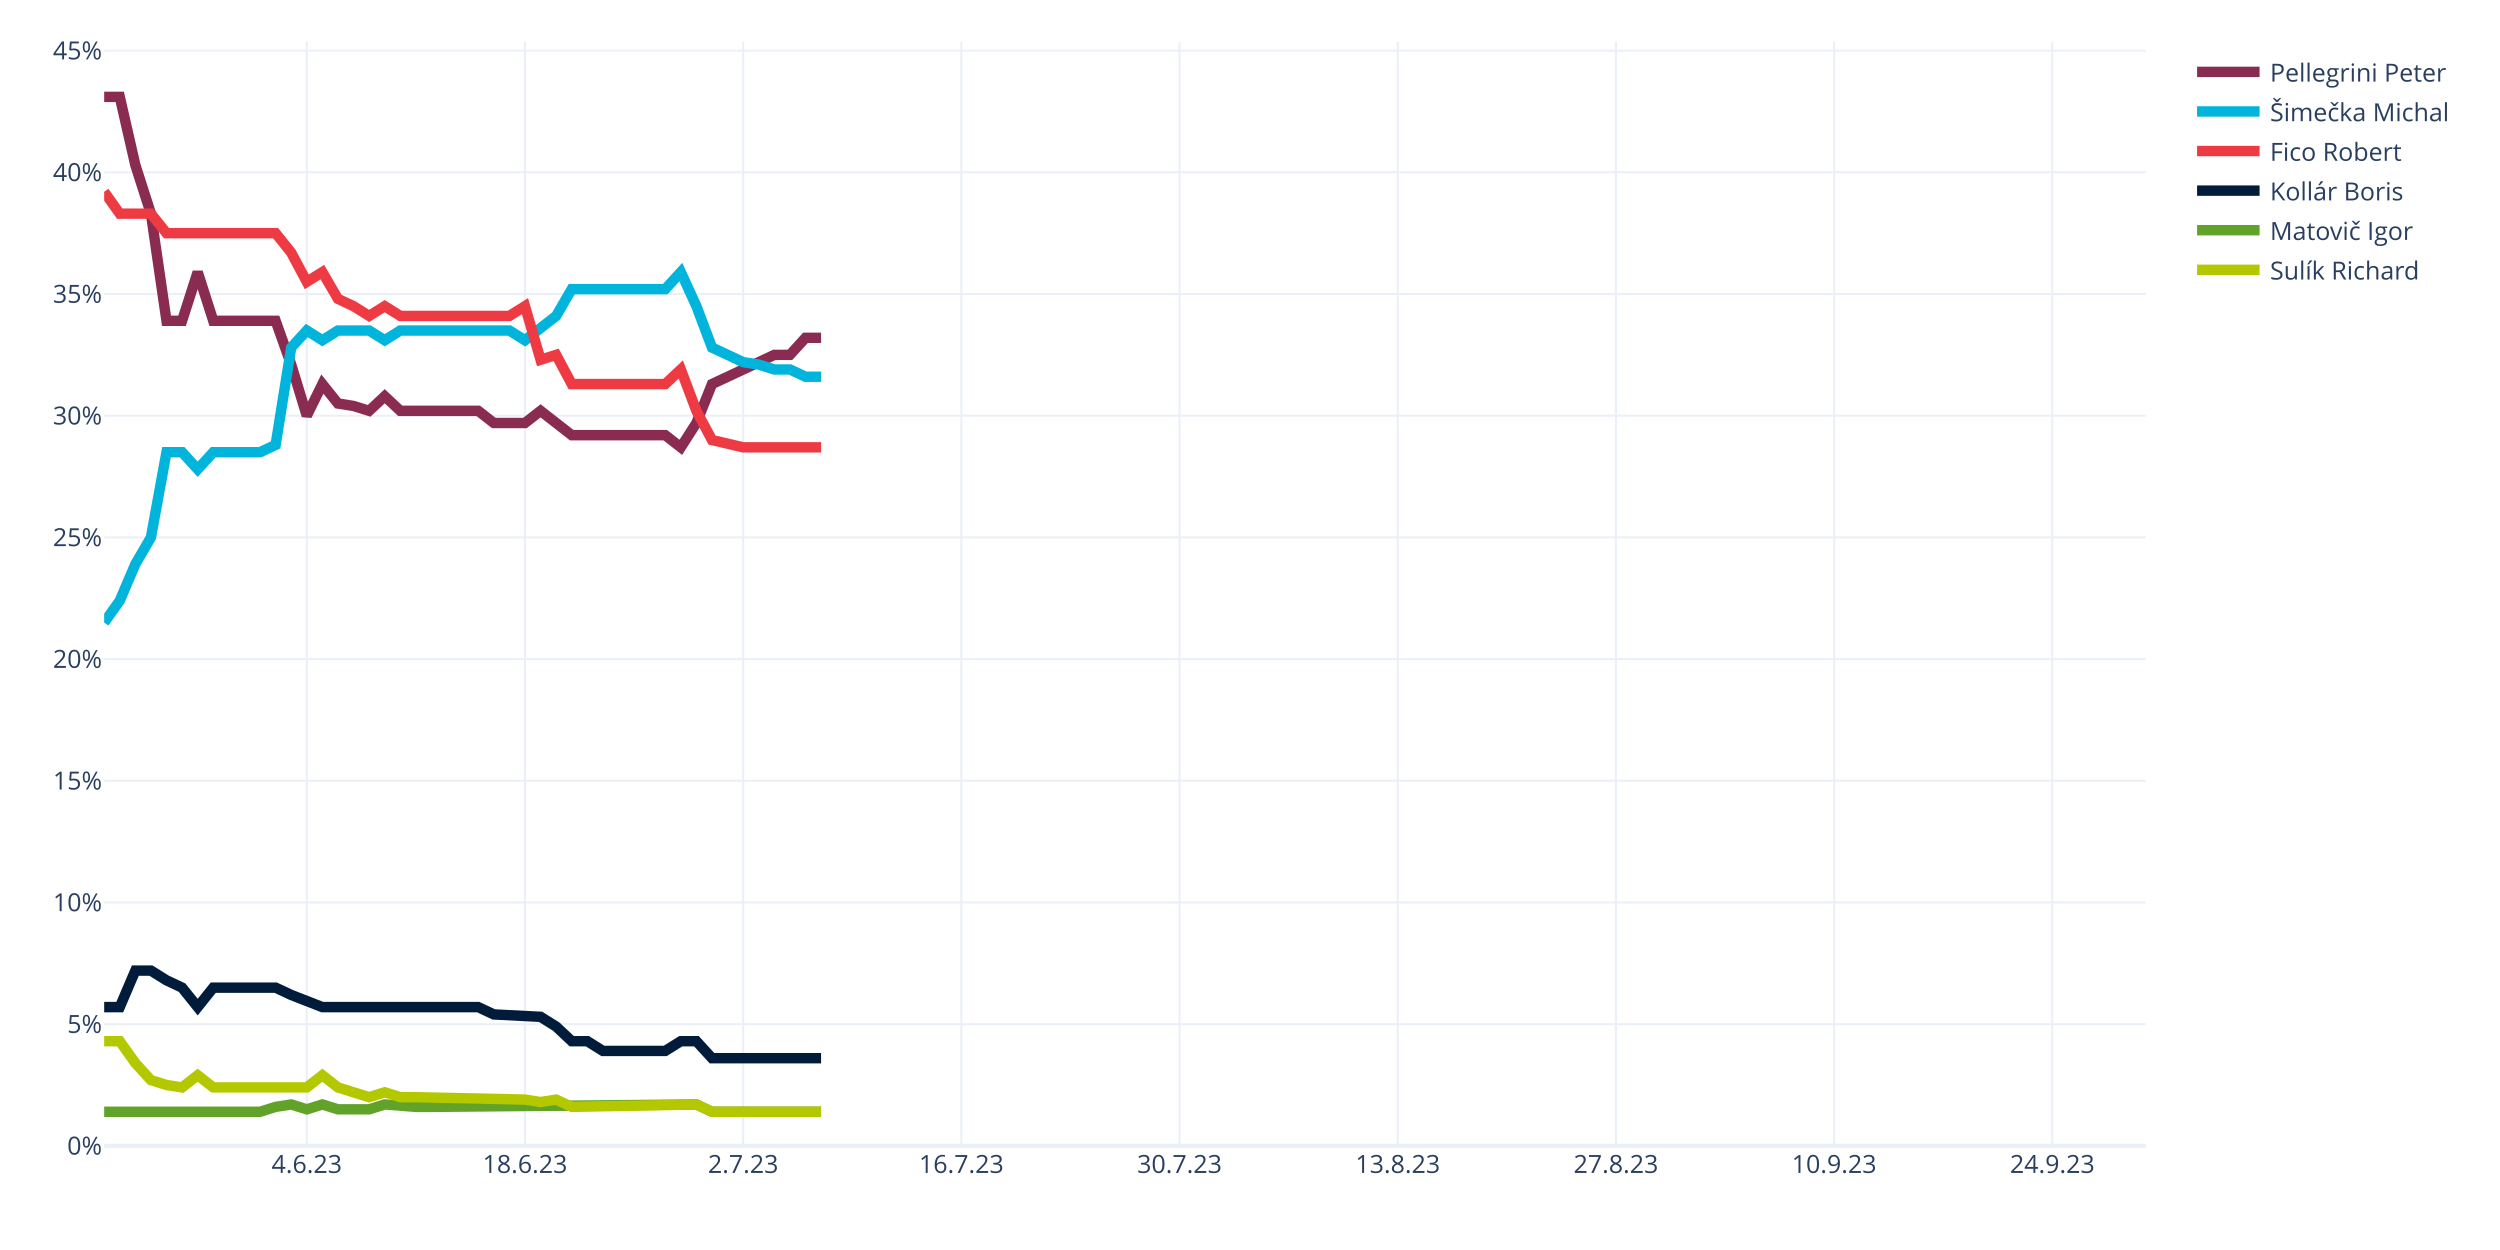
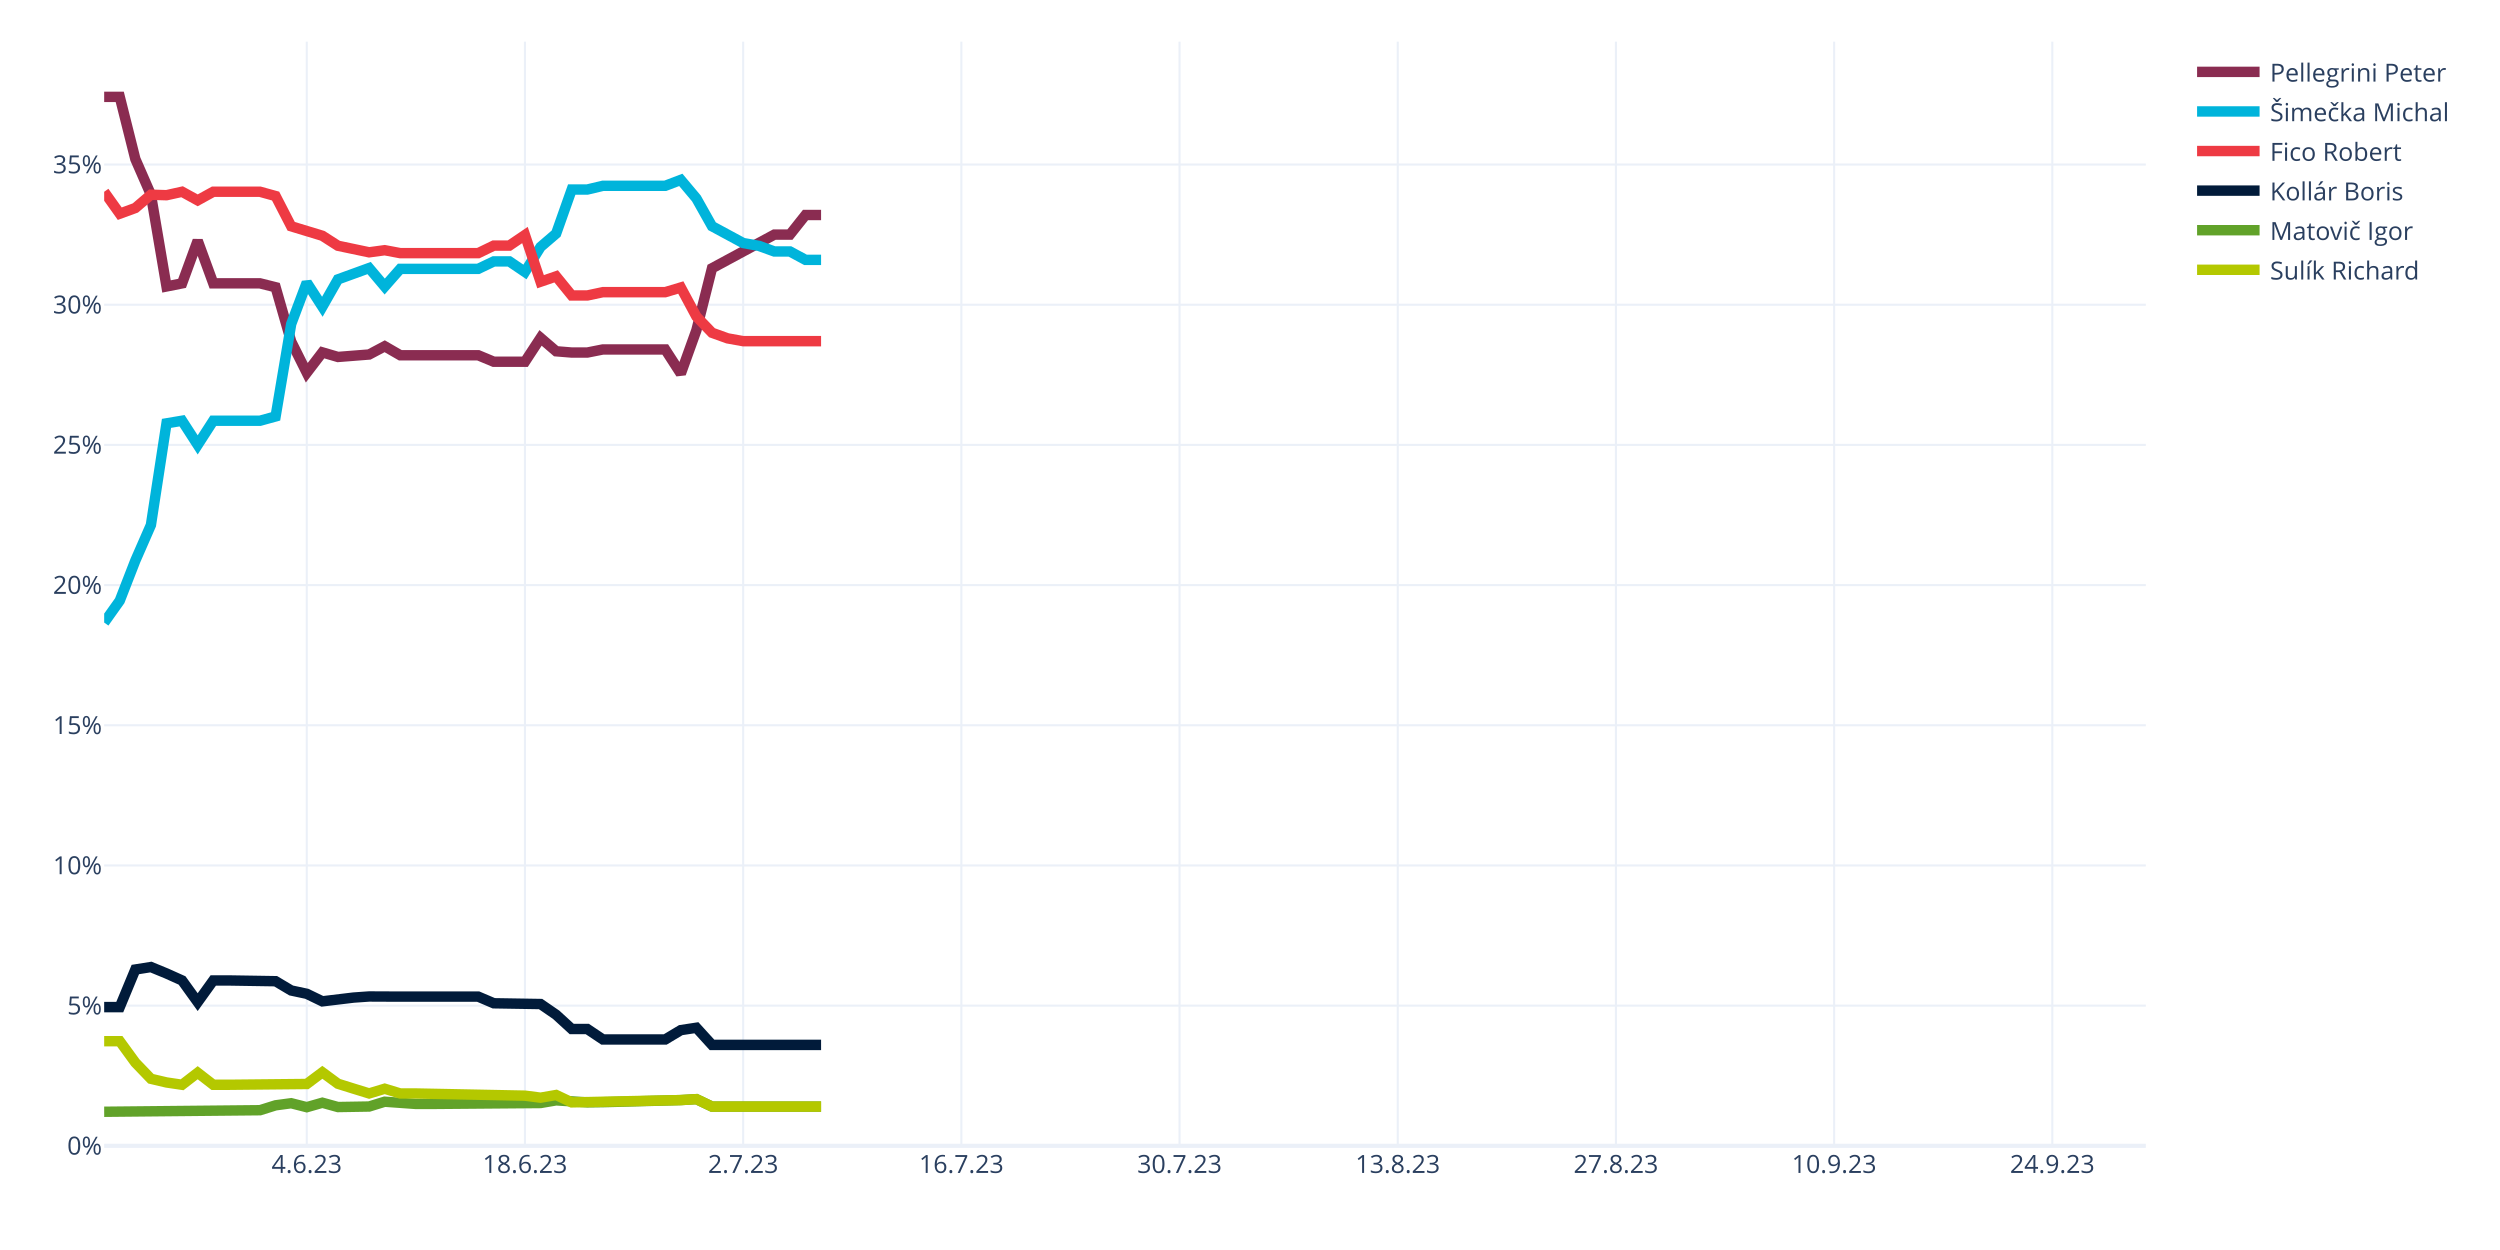
<svg xmlns="http://www.w3.org/2000/svg" class="main-svg" width="1200" height="600" style="" viewBox="0 0 1200 600">
  <rect x="0" y="0" width="1200" height="600" style="fill: rgb(255, 255, 255); fill-opacity: 1;" />
-   <defs id="defs-034115">
+   <defs id="defs-824fb2">
    <g class="clips">
-       <clipPath id="clip034115xyplot" class="plotclip">
+       <clipPath id="clip824fb2xyplot" class="plotclip">
        <rect width="980" height="530" />
      </clipPath>
-       <clipPath class="axesclip" id="clip034115x">
+       <clipPath class="axesclip" id="clip824fb2x">
        <rect x="50" y="0" width="980" height="600" />
      </clipPath>
-       <clipPath class="axesclip" id="clip034115y">
+       <clipPath class="axesclip" id="clip824fb2y">
        <rect x="0" y="20" width="1200" height="530" />
      </clipPath>
-       <clipPath class="axesclip" id="clip034115xy">
+       <clipPath class="axesclip" id="clip824fb2xy">
        <rect x="50" y="20" width="980" height="530" />
      </clipPath>
    </g>
    <g class="gradients" />
    <g class="patterns" />
  </defs>
  <g class="bglayer" />
  <g class="layer-below">
    <g class="imagelayer" />
    <g class="shapelayer" />
  </g>
  <g class="cartesianlayer">
    <g class="subplot xy">
      <g class="layer-subplot">
        <g class="shapelayer" />
        <g class="imagelayer" />
      </g>
      <g class="gridlayer">
        <g class="x">
          <path class="xgrid crisp" transform="translate(147.25,0)" d="M0,20v530" style="stroke: rgb(235, 240, 248); stroke-opacity: 1; stroke-width: 1px;" />
          <path class="xgrid crisp" transform="translate(251.98,0)" d="M0,20v530" style="stroke: rgb(235, 240, 248); stroke-opacity: 1; stroke-width: 1px;" />
          <path class="xgrid crisp" transform="translate(356.72,0)" d="M0,20v530" style="stroke: rgb(235, 240, 248); stroke-opacity: 1; stroke-width: 1px;" />
          <path class="xgrid crisp" transform="translate(461.45,0)" d="M0,20v530" style="stroke: rgb(235, 240, 248); stroke-opacity: 1; stroke-width: 1px;" />
          <path class="xgrid crisp" transform="translate(566.18,0)" d="M0,20v530" style="stroke: rgb(235, 240, 248); stroke-opacity: 1; stroke-width: 1px;" />
          <path class="xgrid crisp" transform="translate(670.92,0)" d="M0,20v530" style="stroke: rgb(235, 240, 248); stroke-opacity: 1; stroke-width: 1px;" />
          <path class="xgrid crisp" transform="translate(775.65,0)" d="M0,20v530" style="stroke: rgb(235, 240, 248); stroke-opacity: 1; stroke-width: 1px;" />
          <path class="xgrid crisp" transform="translate(880.38,0)" d="M0,20v530" style="stroke: rgb(235, 240, 248); stroke-opacity: 1; stroke-width: 1px;" />
          <path class="xgrid crisp" transform="translate(985.11,0)" d="M0,20v530" style="stroke: rgb(235, 240, 248); stroke-opacity: 1; stroke-width: 1px;" />
        </g>
        <g class="y">
-           <path class="ygrid crisp" transform="translate(0,491.59)" d="M50,0h980" style="stroke: rgb(235, 240, 248); stroke-opacity: 1; stroke-width: 1px;" />
-           <path class="ygrid crisp" transform="translate(0,433.18)" d="M50,0h980" style="stroke: rgb(235, 240, 248); stroke-opacity: 1; stroke-width: 1px;" />
-           <path class="ygrid crisp" transform="translate(0,374.77)" d="M50,0h980" style="stroke: rgb(235, 240, 248); stroke-opacity: 1; stroke-width: 1px;" />
-           <path class="ygrid crisp" transform="translate(0,316.36)" d="M50,0h980" style="stroke: rgb(235, 240, 248); stroke-opacity: 1; stroke-width: 1px;" />
-           <path class="ygrid crisp" transform="translate(0,257.95)" d="M50,0h980" style="stroke: rgb(235, 240, 248); stroke-opacity: 1; stroke-width: 1px;" />
-           <path class="ygrid crisp" transform="translate(0,199.54)" d="M50,0h980" style="stroke: rgb(235, 240, 248); stroke-opacity: 1; stroke-width: 1px;" />
-           <path class="ygrid crisp" transform="translate(0,141.13)" d="M50,0h980" style="stroke: rgb(235, 240, 248); stroke-opacity: 1; stroke-width: 1px;" />
-           <path class="ygrid crisp" transform="translate(0,82.71)" d="M50,0h980" style="stroke: rgb(235, 240, 248); stroke-opacity: 1; stroke-width: 1px;" />
-           <path class="ygrid crisp" transform="translate(0,24.3)" d="M50,0h980" style="stroke: rgb(235, 240, 248); stroke-opacity: 1; stroke-width: 1px;" />
+           <path class="ygrid crisp" transform="translate(0,482.71)" d="M50,0h980" style="stroke: rgb(235, 240, 248); stroke-opacity: 1; stroke-width: 1px;" />
+           <path class="ygrid crisp" transform="translate(0,415.42)" d="M50,0h980" style="stroke: rgb(235, 240, 248); stroke-opacity: 1; stroke-width: 1px;" />
+           <path class="ygrid crisp" transform="translate(0,348.13)" d="M50,0h980" style="stroke: rgb(235, 240, 248); stroke-opacity: 1; stroke-width: 1px;" />
+           <path class="ygrid crisp" transform="translate(0,280.84)" d="M50,0h980" style="stroke: rgb(235, 240, 248); stroke-opacity: 1; stroke-width: 1px;" />
+           <path class="ygrid crisp" transform="translate(0,213.55)" d="M50,0h980" style="stroke: rgb(235, 240, 248); stroke-opacity: 1; stroke-width: 1px;" />
+           <path class="ygrid crisp" transform="translate(0,146.27)" d="M50,0h980" style="stroke: rgb(235, 240, 248); stroke-opacity: 1; stroke-width: 1px;" />
+           <path class="ygrid crisp" transform="translate(0,78.98)" d="M50,0h980" style="stroke: rgb(235, 240, 248); stroke-opacity: 1; stroke-width: 1px;" />
        </g>
      </g>
      <g class="zerolinelayer">
        <path class="yzl zl crisp" transform="translate(0,550)" d="M50,0h980" style="stroke: rgb(235, 240, 248); stroke-opacity: 1; stroke-width: 2px;" />
      </g>
      <path class="xlines-below" />
      <path class="ylines-below" />
      <g class="overlines-below" />
      <g class="xaxislayer-below" />
      <g class="yaxislayer-below" />
      <g class="overaxes-below" />
-       <g class="plot" transform="translate(50,20)" clip-path="url(#clip034115xyplot)">
+       <g class="plot" transform="translate(50,20)" clip-path="url(#clip824fb2xyplot)">
        <g class="scatterlayer mlayer">
-           <g class="trace scatter trace1d0598" style="stroke-miterlimit: 2; opacity: 1;">
-             <g class="fills" />
-             <g class="errorbars" />
-             <g class="lines">
-               <path class="js-line" d="M0,26.5L7.48,26.5L14.96,59.21L22.44,82.57L29.92,133.98L37.4,133.98L44.89,110.61L52.37,133.98L59.85,133.98L82.29,133.98L89.77,155L97.25,179.54L104.73,164.35L112.21,173.69L119.69,174.86L127.18,177.2L134.66,170.19L142.14,177.2L149.62,177.2L179.54,177.2L187.02,183.04L201.98,183.04L209.47,177.2L224.43,188.88L231.91,188.88L269.31,188.88L276.79,194.72L284.27,183.04L291.76,164.35L321.68,150.33L329.16,150.33L336.64,142.15L344.12,142.15" style="vector-effect: non-scaling-stroke; fill: none; stroke: rgb(138, 44, 81); stroke-opacity: 1; stroke-width: 5px; opacity: 1;" />
-             </g>
-             <g class="points" />
-             <g class="text" />
-           </g>
-           <g class="trace scatter trace9f7dd9" style="stroke-miterlimit: 2; opacity: 1;">
-             <g class="fills" />
-             <g class="errorbars" />
-             <g class="lines">
-               <path class="js-line" d="M0,278.83L7.48,268.32L14.96,250.8L22.44,237.95L29.92,197.06L37.4,197.06L44.89,205.24L52.37,197.06L59.85,197.06L74.81,197.06L82.29,193.55L89.77,146.83L97.25,138.65L104.73,143.32L112.21,138.65L127.18,138.65L134.66,143.32L142.14,138.65L149.62,138.65L194.5,138.65L201.98,143.32L216.95,131.64L224.43,118.79L269.31,118.79L276.79,110.61L284.27,126.97L291.76,146.83L306.72,153.84L314.2,155L321.68,157.34L329.16,157.34L336.64,160.84L344.12,160.84" style="vector-effect: non-scaling-stroke; fill: none; stroke: rgb(0, 180, 219); stroke-opacity: 1; stroke-width: 5px; opacity: 1;" />
-             </g>
-             <g class="points" />
-             <g class="text" />
-           </g>
-           <g class="trace scatter trace7028f7" style="stroke-miterlimit: 2; opacity: 1;">
-             <g class="fills" />
-             <g class="errorbars" />
-             <g class="lines">
-               <path class="js-line" d="M0,72.06L7.48,82.57L14.96,82.57L22.44,82.57L29.92,91.92L82.29,91.92L89.77,101.27L97.25,115.28L104.73,110.61L112.21,123.46L119.69,126.97L127.18,131.64L134.66,126.97L142.14,131.64L149.62,131.64L194.5,131.64L201.98,126.97L209.47,152.67L216.95,150.33L224.43,164.35L231.91,164.35L269.31,164.35L276.79,157.34L284.27,177.2L291.76,191.22L306.72,194.72L314.2,194.72L344.12,194.72" style="vector-effect: non-scaling-stroke; fill: none; stroke: rgb(238, 58, 67); stroke-opacity: 1; stroke-width: 5px; opacity: 1;" />
-             </g>
-             <g class="points" />
-             <g class="text" />
-           </g>
-           <g class="trace scatter traceff4479" style="stroke-miterlimit: 2; opacity: 1;">
-             <g class="fills" />
-             <g class="errorbars" />
-             <g class="lines">
-               <path class="js-line" d="M0,463.41L7.48,463.41L14.96,445.89L22.44,445.89L29.92,450.56L37.4,454.07L44.89,463.41L52.37,454.07L59.85,454.07L82.29,454.07L89.77,457.57L104.73,463.41L112.21,463.41L179.54,463.41L187.02,466.92L209.47,468.08L216.95,472.76L224.43,479.77L231.91,479.77L239.39,484.44L246.87,484.44L269.31,484.44L276.79,479.77L284.27,479.77L291.76,487.94L344.12,487.94" style="vector-effect: non-scaling-stroke; fill: none; stroke: rgb(1, 27, 58); stroke-opacity: 1; stroke-width: 5px; opacity: 1;" />
-             </g>
-             <g class="points" />
-             <g class="text" />
-           </g>
-           <g class="trace scatter trace1d46d8" style="stroke-miterlimit: 2; opacity: 1;">
-             <g class="fills" />
-             <g class="errorbars" />
-             <g class="lines">
-               <path class="js-line" d="M0,513.65L74.81,513.65L82.29,511.31L89.77,510.14L97.25,512.48L104.73,510.14L112.21,512.48L127.18,512.48L134.66,510.14L149.62,511.31L157.1,511.31L284.27,510.14L291.76,513.65L344.12,513.65" style="vector-effect: non-scaling-stroke; fill: none; stroke: rgb(97, 162, 41); stroke-opacity: 1; stroke-width: 5px; opacity: 1;" />
-             </g>
-             <g class="points" />
-             <g class="text" />
-           </g>
-           <g class="trace scatter trace68071e" style="stroke-miterlimit: 2; opacity: 1;">
-             <g class="fills" />
-             <g class="errorbars" />
-             <g class="lines">
-               <path class="js-line" d="M0,479.77L7.48,479.77L14.96,490.28L22.44,498.46L29.92,500.79L37.4,501.96L44.89,496.12L52.37,501.96L59.85,501.96L97.25,501.96L104.73,496.12L112.21,501.96L119.69,504.3L127.18,506.64L134.66,504.3L142.14,506.64L149.62,506.64L201.98,507.8L209.47,508.97L216.95,507.8L224.43,511.31L284.27,510.14L291.76,513.65L344.12,513.65" style="vector-effect: non-scaling-stroke; fill: none; stroke: rgb(180, 200, 0); stroke-opacity: 1; stroke-width: 5px; opacity: 1;" />
+           <g class="trace scatter trace575410" style="stroke-miterlimit: 2; opacity: 1;">
+             <g class="fills" />
+             <g class="errorbars" />
+             <g class="lines">
+               <path class="js-line" d="M0,26.5L7.48,26.5L14.96,56.33L22.44,73.46L29.92,117.5L37.4,116.01L44.89,95.53L52.37,116.01L59.85,116.01L74.81,116.01L82.29,117.88L89.77,143.94L97.25,158.92L104.73,149.14L112.21,151.34L127.18,150.16L134.66,146.2L142.14,150.52L149.62,150.52L179.54,150.52L187.02,153.64L201.98,153.64L209.47,142.19L216.95,148.61L224.43,149.22L231.91,149.22L239.39,147.74L269.31,147.74L276.79,159.33L284.27,138.52L291.76,108.77L321.68,92.62L329.16,92.62L336.64,83.2L344.12,83.2" style="vector-effect: non-scaling-stroke; fill: none; stroke: rgb(138, 44, 81); stroke-opacity: 1; stroke-width: 5px; opacity: 1;" />
+             </g>
+             <g class="points" />
+             <g class="text" />
+           </g>
+           <g class="trace scatter trace5568f5" style="stroke-miterlimit: 2; opacity: 1;">
+             <g class="fills" />
+             <g class="errorbars" />
+             <g class="lines">
+               <path class="js-line" d="M0,278.83L7.48,268.32L14.96,249.09L22.44,232L29.92,183.21L37.4,181.95L44.89,193.55L52.37,181.95L59.85,181.95L74.81,181.95L82.29,179.88L89.77,135.53L97.25,115.63L104.73,127.24L112.21,114.1L127.18,108.66L134.66,117.54L142.14,109.05L149.62,109.05L179.54,109.05L187.02,105.48L194.5,105.48L201.98,110.55L209.47,98.53L216.95,92.11L224.43,70.97L231.91,70.97L239.39,69.19L246.87,69.19L269.31,69.19L276.79,66.34L284.27,75.25L291.76,88.58L306.72,96.66L314.2,98L321.68,100.7L329.16,100.7L336.64,104.73L344.12,104.73" style="vector-effect: non-scaling-stroke; fill: none; stroke: rgb(0, 180, 219); stroke-opacity: 1; stroke-width: 5px; opacity: 1;" />
+             </g>
+             <g class="points" />
+             <g class="text" />
+           </g>
+           <g class="trace scatter tracead403d" style="stroke-miterlimit: 2; opacity: 1;">
+             <g class="fills" />
+             <g class="errorbars" />
+             <g class="lines">
+               <path class="js-line" d="M0,72.06L7.48,82.57L14.96,79.84L22.44,73.46L29.92,73.7L37.4,72.04L44.89,76.16L52.37,72.04L59.85,72.04L74.81,72.04L82.29,74.11L89.77,88.62L97.25,90.89L104.73,93.17L112.21,97.96L127.18,101.11L134.66,100.1L142.14,101.51L149.62,101.51L179.54,101.51L187.02,97.88L194.5,97.88L201.98,92.81L209.47,115.22L216.95,112.65L224.43,121.83L231.91,121.83L239.39,120.24L246.87,120.24L269.31,120.24L276.79,118L284.27,131.93L291.76,139.72L299.24,142.41L306.72,143.76L344.12,143.76" style="vector-effect: non-scaling-stroke; fill: none; stroke: rgb(238, 58, 67); stroke-opacity: 1; stroke-width: 5px; opacity: 1;" />
+             </g>
+             <g class="points" />
+             <g class="text" />
+           </g>
+           <g class="trace scatter traceeba8ac" style="stroke-miterlimit: 2; opacity: 1;">
+             <g class="fills" />
+             <g class="errorbars" />
+             <g class="lines">
+               <path class="js-line" d="M0,463.41L7.48,463.41L14.96,445.37L22.44,444.18L29.92,447.26L37.4,450.62L44.89,461.02L52.37,450.62L59.85,450.62L82.29,450.98L89.77,455.43L97.25,457.02L104.73,460.64L119.69,458.84L127.18,458.31L142.14,458.38L149.62,458.38L179.54,458.38L187.02,461.57L209.47,461.94L216.95,467.08L224.43,473.93L231.91,473.93L239.39,478.94L246.87,478.94L269.31,478.94L276.79,474.46L284.27,473.32L291.76,481.55L344.12,481.55" style="vector-effect: non-scaling-stroke; fill: none; stroke: rgb(1, 27, 58); stroke-opacity: 1; stroke-width: 5px; opacity: 1;" />
+             </g>
+             <g class="points" />
+             <g class="text" />
+           </g>
+           <g class="trace scatter tracec8e6a7" style="stroke-miterlimit: 2; opacity: 1;">
+             <g class="fills" />
+             <g class="errorbars" />
+             <g class="lines">
+               <path class="js-line" d="M0,513.65L74.81,512.9L82.29,510.55L89.77,509.55L97.25,511.45L104.73,509.31L112.21,511.38L127.18,511.13L134.66,508.82L149.62,509.89L157.1,509.89L209.47,509.45L216.95,508.17L231.91,509.14L239.39,509.05L276.79,508.04L284.27,507.59L291.76,511.16L299.24,511.16L344.12,511.16" style="vector-effect: non-scaling-stroke; fill: none; stroke: rgb(97, 162, 41); stroke-opacity: 1; stroke-width: 5px; opacity: 1;" />
+             </g>
+             <g class="points" />
+             <g class="text" />
+           </g>
+           <g class="trace scatter trace328187" style="stroke-miterlimit: 2; opacity: 1;">
+             <g class="fills" />
+             <g class="errorbars" />
+             <g class="lines">
+               <path class="js-line" d="M0,479.77L7.48,479.77L14.96,490.04L22.44,497.82L29.92,499.58L37.4,500.69L44.89,494.9L52.37,500.69L59.85,500.69L97.25,500.31L104.73,494.71L112.21,500.2L119.69,502.54L127.18,504.85L134.66,502.59L142.14,504.87L149.62,504.87L201.98,505.92L209.47,506.89L216.95,505.6L224.43,509.14L276.79,508.04L284.27,507.59L291.76,511.16L299.24,511.16L344.12,511.16" style="vector-effect: non-scaling-stroke; fill: none; stroke: rgb(180, 200, 0); stroke-opacity: 1; stroke-width: 5px; opacity: 1;" />
            </g>
            <g class="points" />
            <g class="text" />
          </g>
        </g>
      </g>
      <g class="overplot" />
      <path class="xlines-above crisp" d="M0,0" style="fill: none;" />
      <path class="ylines-above crisp" d="M0,0" style="fill: none;" />
      <g class="overlines-above" />
      <g class="xaxislayer-above">
        <g class="xtick">
          <text text-anchor="middle" x="0" y="563" transform="translate(147.25,0)" style="font-family: 'Open Sans', verdana, arial, sans-serif; font-size: 12px; fill: rgb(42, 63, 95); fill-opacity: 1; white-space: pre; opacity: 1;">4.6.23</text>
        </g>
        <g class="xtick">
          <text text-anchor="middle" x="0" y="563" style="font-family: 'Open Sans', verdana, arial, sans-serif; font-size: 12px; fill: rgb(42, 63, 95); fill-opacity: 1; white-space: pre; opacity: 1;" transform="translate(251.98,0)">18.6.23</text>
        </g>
        <g class="xtick">
          <text text-anchor="middle" x="0" y="563" style="font-family: 'Open Sans', verdana, arial, sans-serif; font-size: 12px; fill: rgb(42, 63, 95); fill-opacity: 1; white-space: pre; opacity: 1;" transform="translate(356.72,0)">2.7.23</text>
        </g>
        <g class="xtick">
          <text text-anchor="middle" x="0" y="563" style="font-family: 'Open Sans', verdana, arial, sans-serif; font-size: 12px; fill: rgb(42, 63, 95); fill-opacity: 1; white-space: pre; opacity: 1;" transform="translate(461.45,0)">16.7.23</text>
        </g>
        <g class="xtick">
          <text text-anchor="middle" x="0" y="563" style="font-family: 'Open Sans', verdana, arial, sans-serif; font-size: 12px; fill: rgb(42, 63, 95); fill-opacity: 1; white-space: pre; opacity: 1;" transform="translate(566.18,0)">30.7.23</text>
        </g>
        <g class="xtick">
          <text text-anchor="middle" x="0" y="563" style="font-family: 'Open Sans', verdana, arial, sans-serif; font-size: 12px; fill: rgb(42, 63, 95); fill-opacity: 1; white-space: pre; opacity: 1;" transform="translate(670.92,0)">13.8.23</text>
        </g>
        <g class="xtick">
          <text text-anchor="middle" x="0" y="563" style="font-family: 'Open Sans', verdana, arial, sans-serif; font-size: 12px; fill: rgb(42, 63, 95); fill-opacity: 1; white-space: pre; opacity: 1;" transform="translate(775.65,0)">27.8.23</text>
        </g>
        <g class="xtick">
          <text text-anchor="middle" x="0" y="563" style="font-family: 'Open Sans', verdana, arial, sans-serif; font-size: 12px; fill: rgb(42, 63, 95); fill-opacity: 1; white-space: pre; opacity: 1;" transform="translate(880.38,0)">10.9.23</text>
        </g>
        <g class="xtick">
          <text text-anchor="middle" x="0" y="563" style="font-family: 'Open Sans', verdana, arial, sans-serif; font-size: 12px; fill: rgb(42, 63, 95); fill-opacity: 1; white-space: pre; opacity: 1;" transform="translate(985.11,0)">24.9.23</text>
        </g>
      </g>
      <g class="yaxislayer-above">
        <g class="ytick">
          <text text-anchor="end" x="49" y="4.2" transform="translate(0,550)" style="font-family: 'Open Sans', verdana, arial, sans-serif; font-size: 12px; fill: rgb(42, 63, 95); fill-opacity: 1; white-space: pre; opacity: 1;">0%</text>
        </g>
        <g class="ytick">
-           <text text-anchor="end" x="49" y="4.2" style="font-family: 'Open Sans', verdana, arial, sans-serif; font-size: 12px; fill: rgb(42, 63, 95); fill-opacity: 1; white-space: pre; opacity: 1;" transform="translate(0,491.59)">5%</text>
-         </g>
-         <g class="ytick">
-           <text text-anchor="end" x="49" y="4.2" style="font-family: 'Open Sans', verdana, arial, sans-serif; font-size: 12px; fill: rgb(42, 63, 95); fill-opacity: 1; white-space: pre; opacity: 1;" transform="translate(0,433.18)">10%</text>
-         </g>
-         <g class="ytick">
-           <text text-anchor="end" x="49" y="4.2" style="font-family: 'Open Sans', verdana, arial, sans-serif; font-size: 12px; fill: rgb(42, 63, 95); fill-opacity: 1; white-space: pre; opacity: 1;" transform="translate(0,374.77)">15%</text>
-         </g>
-         <g class="ytick">
-           <text text-anchor="end" x="49" y="4.2" style="font-family: 'Open Sans', verdana, arial, sans-serif; font-size: 12px; fill: rgb(42, 63, 95); fill-opacity: 1; white-space: pre; opacity: 1;" transform="translate(0,316.36)">20%</text>
-         </g>
-         <g class="ytick">
-           <text text-anchor="end" x="49" y="4.2" style="font-family: 'Open Sans', verdana, arial, sans-serif; font-size: 12px; fill: rgb(42, 63, 95); fill-opacity: 1; white-space: pre; opacity: 1;" transform="translate(0,257.95)">25%</text>
-         </g>
-         <g class="ytick">
-           <text text-anchor="end" x="49" y="4.2" style="font-family: 'Open Sans', verdana, arial, sans-serif; font-size: 12px; fill: rgb(42, 63, 95); fill-opacity: 1; white-space: pre; opacity: 1;" transform="translate(0,199.54)">30%</text>
-         </g>
-         <g class="ytick">
-           <text text-anchor="end" x="49" y="4.2" style="font-family: 'Open Sans', verdana, arial, sans-serif; font-size: 12px; fill: rgb(42, 63, 95); fill-opacity: 1; white-space: pre; opacity: 1;" transform="translate(0,141.13)">35%</text>
-         </g>
-         <g class="ytick">
-           <text text-anchor="end" x="49" y="4.2" style="font-family: 'Open Sans', verdana, arial, sans-serif; font-size: 12px; fill: rgb(42, 63, 95); fill-opacity: 1; white-space: pre; opacity: 1;" transform="translate(0,82.71)">40%</text>
-         </g>
-         <g class="ytick">
-           <text text-anchor="end" x="49" y="4.2" style="font-family: 'Open Sans', verdana, arial, sans-serif; font-size: 12px; fill: rgb(42, 63, 95); fill-opacity: 1; white-space: pre; opacity: 1;" transform="translate(0,24.3)">45%</text>
+           <text text-anchor="end" x="49" y="4.2" style="font-family: 'Open Sans', verdana, arial, sans-serif; font-size: 12px; fill: rgb(42, 63, 95); fill-opacity: 1; white-space: pre; opacity: 1;" transform="translate(0,482.71)">5%</text>
+         </g>
+         <g class="ytick">
+           <text text-anchor="end" x="49" y="4.2" style="font-family: 'Open Sans', verdana, arial, sans-serif; font-size: 12px; fill: rgb(42, 63, 95); fill-opacity: 1; white-space: pre; opacity: 1;" transform="translate(0,415.42)">10%</text>
+         </g>
+         <g class="ytick">
+           <text text-anchor="end" x="49" y="4.2" style="font-family: 'Open Sans', verdana, arial, sans-serif; font-size: 12px; fill: rgb(42, 63, 95); fill-opacity: 1; white-space: pre; opacity: 1;" transform="translate(0,348.13)">15%</text>
+         </g>
+         <g class="ytick">
+           <text text-anchor="end" x="49" y="4.2" style="font-family: 'Open Sans', verdana, arial, sans-serif; font-size: 12px; fill: rgb(42, 63, 95); fill-opacity: 1; white-space: pre; opacity: 1;" transform="translate(0,280.84)">20%</text>
+         </g>
+         <g class="ytick">
+           <text text-anchor="end" x="49" y="4.2" style="font-family: 'Open Sans', verdana, arial, sans-serif; font-size: 12px; fill: rgb(42, 63, 95); fill-opacity: 1; white-space: pre; opacity: 1;" transform="translate(0,213.55)">25%</text>
+         </g>
+         <g class="ytick">
+           <text text-anchor="end" x="49" y="4.2" style="font-family: 'Open Sans', verdana, arial, sans-serif; font-size: 12px; fill: rgb(42, 63, 95); fill-opacity: 1; white-space: pre; opacity: 1;" transform="translate(0,146.27)">30%</text>
+         </g>
+         <g class="ytick">
+           <text text-anchor="end" x="49" y="4.2" style="font-family: 'Open Sans', verdana, arial, sans-serif; font-size: 12px; fill: rgb(42, 63, 95); fill-opacity: 1; white-space: pre; opacity: 1;" transform="translate(0,78.98)">35%</text>
        </g>
      </g>
      <g class="overaxes-above" />
    </g>
  </g>
  <g class="polarlayer" />
  <g class="smithlayer" />
  <g class="ternarylayer" />
  <g class="geolayer" />
  <g class="funnelarealayer" />
  <g class="pielayer" />
  <g class="iciclelayer" />
  <g class="treemaplayer" />
  <g class="sunburstlayer" />
  <g class="glimages" />
-   <defs id="topdefs-034115">
+   <defs id="topdefs-824fb2">
    <g class="clips" />
-     <clipPath id="legend034115">
+     <clipPath id="legend824fb2">
      <rect width="138" height="124" x="0" y="0" />
    </clipPath>
  </defs>
  <g class="layer-above">
    <g class="imagelayer" />
    <g class="shapelayer" />
  </g>
  <g class="infolayer">
    <g class="legend" pointer-events="all" transform="translate(1049.6,20)">
      <rect class="bg" shape-rendering="crispEdges" width="138" height="124" x="0" y="0" style="stroke: rgb(68, 68, 68); stroke-opacity: 1; fill: rgb(255, 255, 255); fill-opacity: 1; stroke-width: 0px;" />
-       <g class="scrollbox" transform="" clip-path="url(#legend034115)">
+       <g class="scrollbox" transform="" clip-path="url(#legend824fb2)">
        <g class="groups">
          <g class="traces" transform="translate(0,14.5)" style="opacity: 1;">
            <text class="legendtext" text-anchor="start" x="40" y="4.68" style="font-family: 'Open Sans', verdana, arial, sans-serif; font-size: 12px; fill: rgb(42, 63, 95); fill-opacity: 1; white-space: pre;">Pellegrini Peter</text>
            <g class="layers" style="opacity: 1;">
              <g class="legendfill" />
              <g class="legendlines">
                <path class="js-line" d="M5,0h30" style="fill: none; stroke: rgb(138, 44, 81); stroke-opacity: 1; stroke-width: 5px;" />
              </g>
              <g class="legendsymbols">
                <g class="legendpoints" />
              </g>
            </g>
            <rect class="legendtoggle" x="0" y="-9.5" width="132.859" height="19" style="fill: rgb(0, 0, 0); fill-opacity: 0;" />
          </g>
          <g class="traces" transform="translate(0,33.5)" style="opacity: 1;">
            <text class="legendtext" text-anchor="start" x="40" y="4.68" style="font-family: 'Open Sans', verdana, arial, sans-serif; font-size: 12px; fill: rgb(42, 63, 95); fill-opacity: 1; white-space: pre;">Šimečka Michal</text>
            <g class="layers" style="opacity: 1;">
              <g class="legendfill" />
              <g class="legendlines">
                <path class="js-line" d="M5,0h30" style="fill: none; stroke: rgb(0, 180, 219); stroke-opacity: 1; stroke-width: 5px;" />
              </g>
              <g class="legendsymbols">
                <g class="legendpoints" />
              </g>
            </g>
            <rect class="legendtoggle" x="0" y="-9.5" width="132.859" height="19" style="fill: rgb(0, 0, 0); fill-opacity: 0;" />
          </g>
          <g class="traces" transform="translate(0,52.5)" style="opacity: 1;">
            <text class="legendtext" text-anchor="start" x="40" y="4.68" style="font-family: 'Open Sans', verdana, arial, sans-serif; font-size: 12px; fill: rgb(42, 63, 95); fill-opacity: 1; white-space: pre;">Fico Robert</text>
            <g class="layers" style="opacity: 1;">
              <g class="legendfill" />
              <g class="legendlines">
                <path class="js-line" d="M5,0h30" style="fill: none; stroke: rgb(238, 58, 67); stroke-opacity: 1; stroke-width: 5px;" />
              </g>
              <g class="legendsymbols">
                <g class="legendpoints" />
              </g>
            </g>
            <rect class="legendtoggle" x="0" y="-9.5" width="132.859" height="19" style="fill: rgb(0, 0, 0); fill-opacity: 0;" />
          </g>
          <g class="traces" transform="translate(0,71.5)" style="opacity: 1;">
            <text class="legendtext" text-anchor="start" x="40" y="4.68" style="font-family: 'Open Sans', verdana, arial, sans-serif; font-size: 12px; fill: rgb(42, 63, 95); fill-opacity: 1; white-space: pre;">Kollár Boris</text>
            <g class="layers" style="opacity: 1;">
              <g class="legendfill" />
              <g class="legendlines">
                <path class="js-line" d="M5,0h30" style="fill: none; stroke: rgb(1, 27, 58); stroke-opacity: 1; stroke-width: 5px;" />
              </g>
              <g class="legendsymbols">
                <g class="legendpoints" />
              </g>
            </g>
            <rect class="legendtoggle" x="0" y="-9.5" width="132.859" height="19" style="fill: rgb(0, 0, 0); fill-opacity: 0;" />
          </g>
          <g class="traces" transform="translate(0,90.5)" style="opacity: 1;">
            <text class="legendtext" text-anchor="start" x="40" y="4.68" style="font-family: 'Open Sans', verdana, arial, sans-serif; font-size: 12px; fill: rgb(42, 63, 95); fill-opacity: 1; white-space: pre;">Matovič Igor</text>
            <g class="layers" style="opacity: 1;">
              <g class="legendfill" />
              <g class="legendlines">
                <path class="js-line" d="M5,0h30" style="fill: none; stroke: rgb(97, 162, 41); stroke-opacity: 1; stroke-width: 5px;" />
              </g>
              <g class="legendsymbols">
                <g class="legendpoints" />
              </g>
            </g>
            <rect class="legendtoggle" x="0" y="-9.5" width="132.859" height="19" style="fill: rgb(0, 0, 0); fill-opacity: 0;" />
          </g>
          <g class="traces" transform="translate(0,109.5)" style="opacity: 1;">
            <text class="legendtext" text-anchor="start" x="40" y="4.68" style="font-family: 'Open Sans', verdana, arial, sans-serif; font-size: 12px; fill: rgb(42, 63, 95); fill-opacity: 1; white-space: pre;">Sulík Richard</text>
            <g class="layers" style="opacity: 1;">
              <g class="legendfill" />
              <g class="legendlines">
                <path class="js-line" d="M5,0h30" style="fill: none; stroke: rgb(180, 200, 0); stroke-opacity: 1; stroke-width: 5px;" />
              </g>
              <g class="legendsymbols">
                <g class="legendpoints" />
              </g>
            </g>
            <rect class="legendtoggle" x="0" y="-9.5" width="132.859" height="19" style="fill: rgb(0, 0, 0); fill-opacity: 0;" />
          </g>
        </g>
      </g>
      <rect class="scrollbar" rx="20" ry="3" width="0" height="0" x="0" y="0" style="fill: rgb(128, 139, 164); fill-opacity: 1;" />
    </g>
    <g class="g-gtitle" />
    <g class="g-xtitle" />
    <g class="g-ytitle" />
  </g>
</svg>
